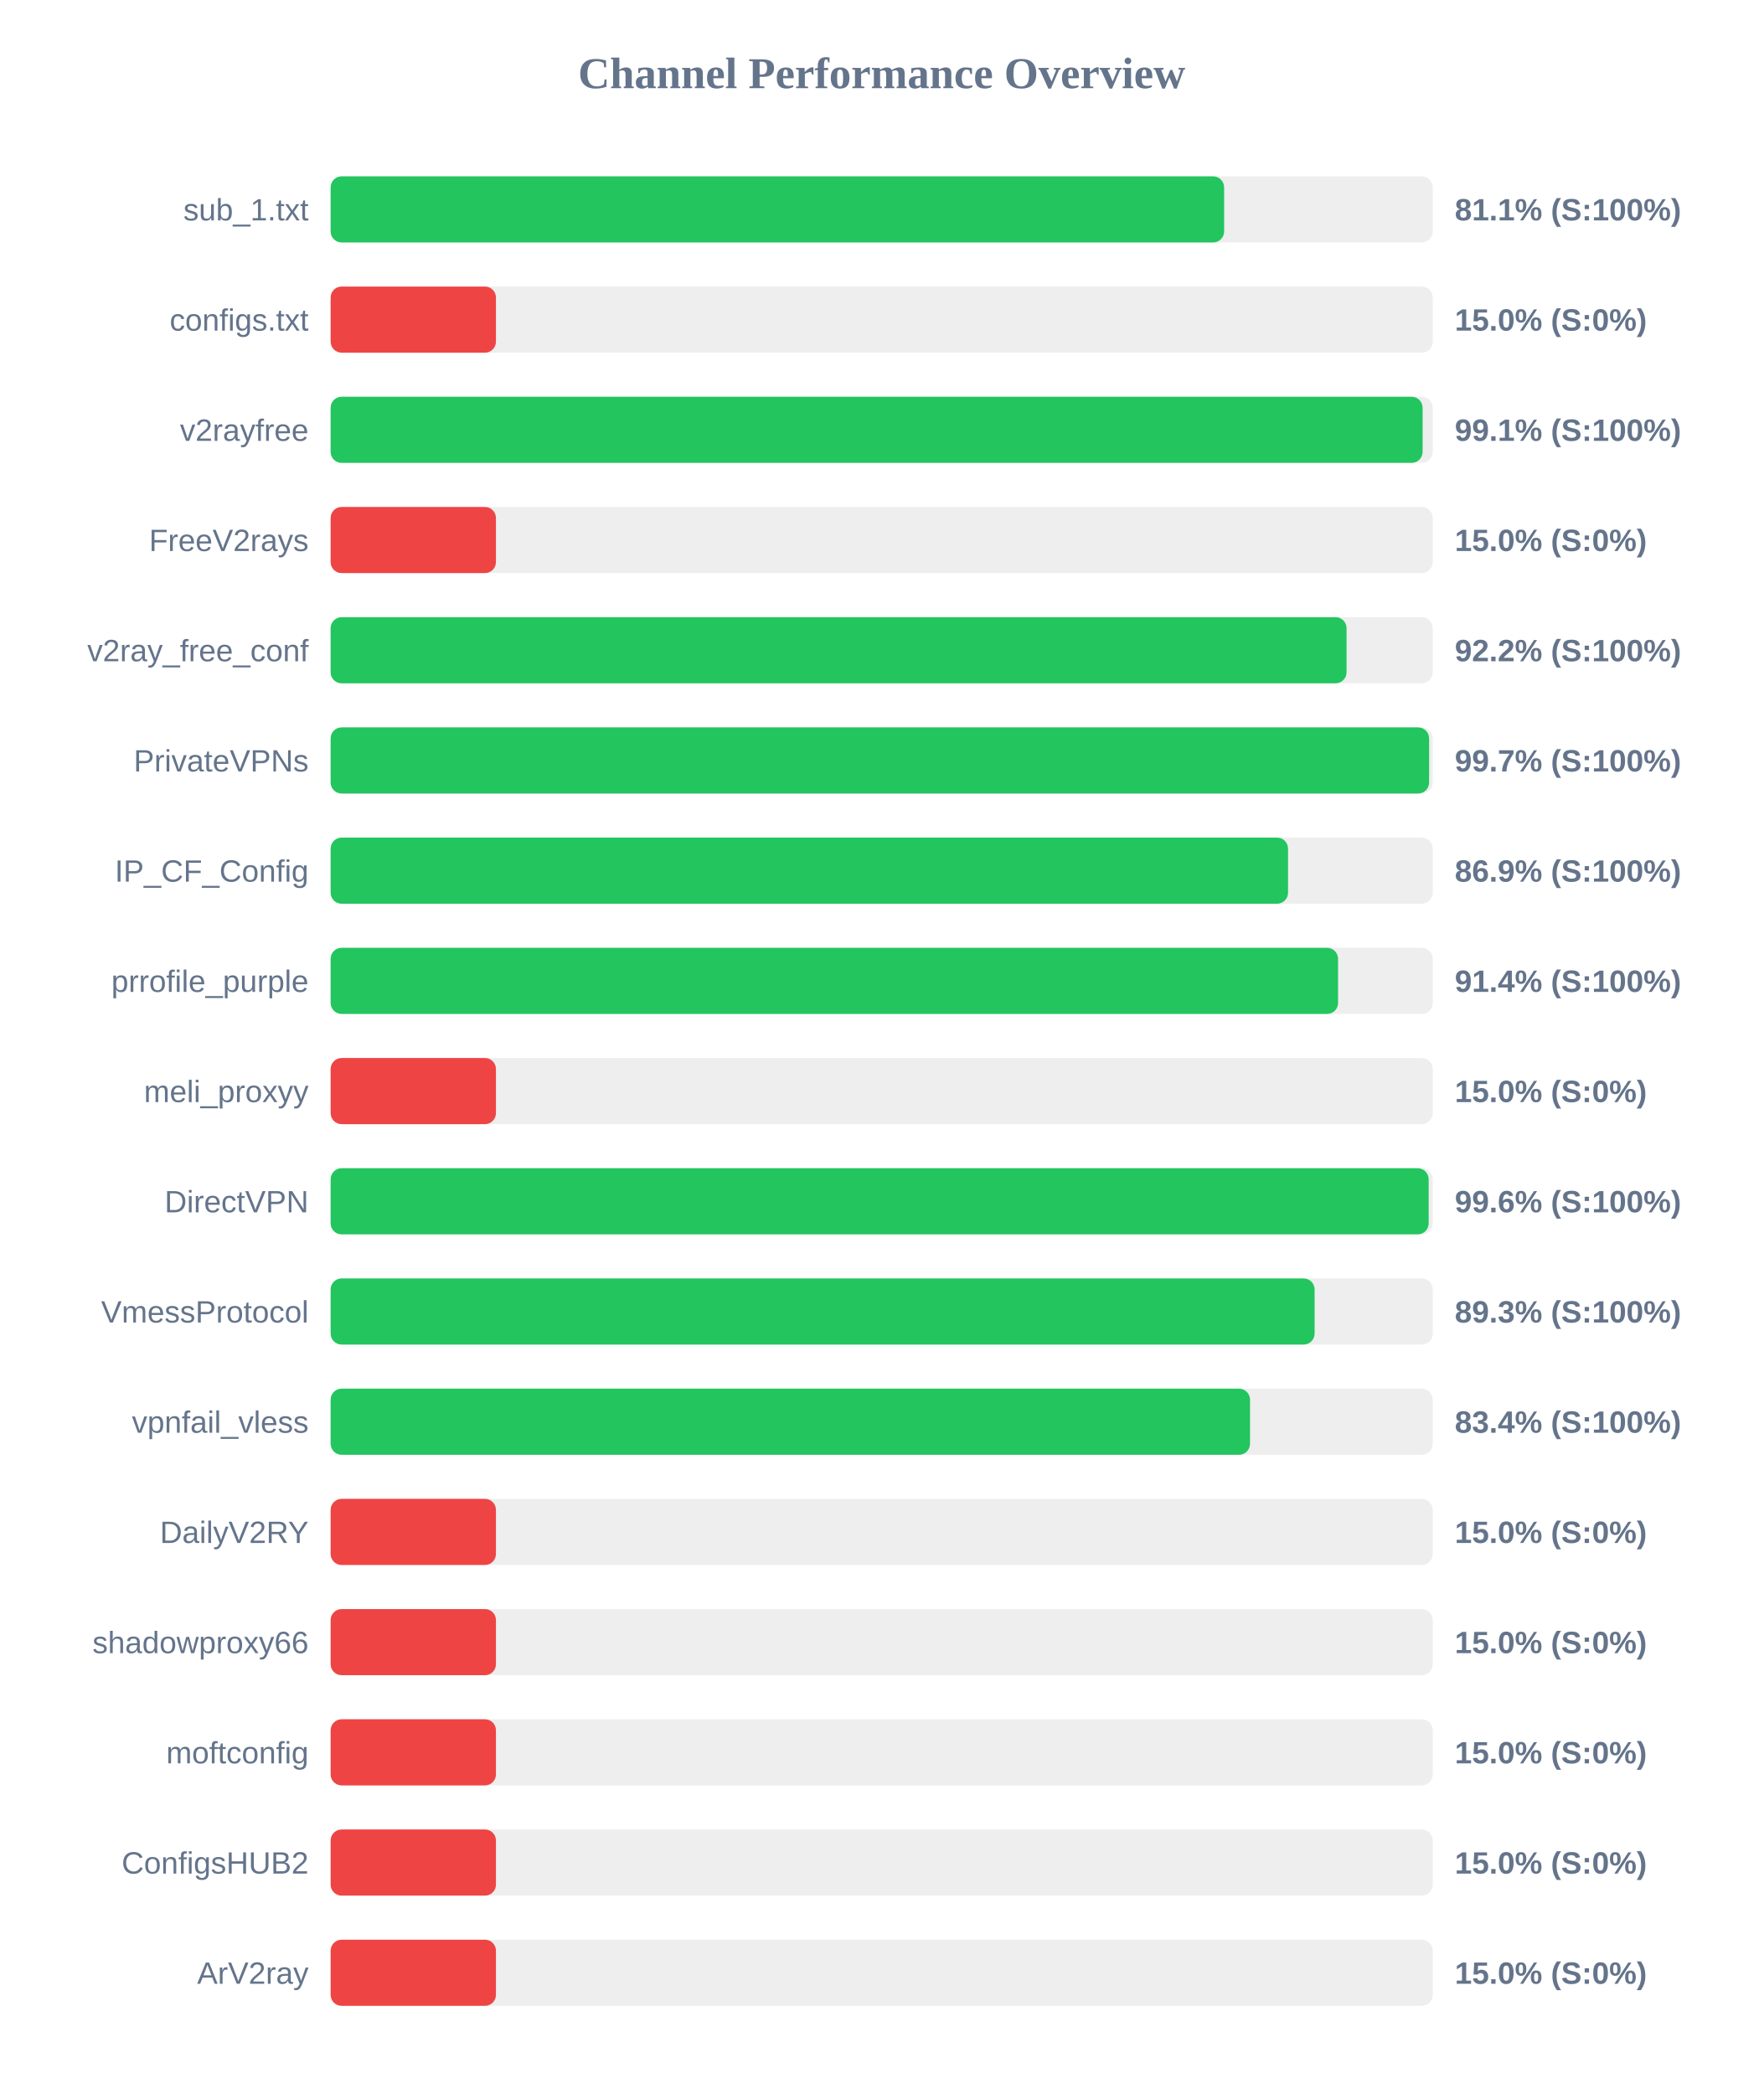
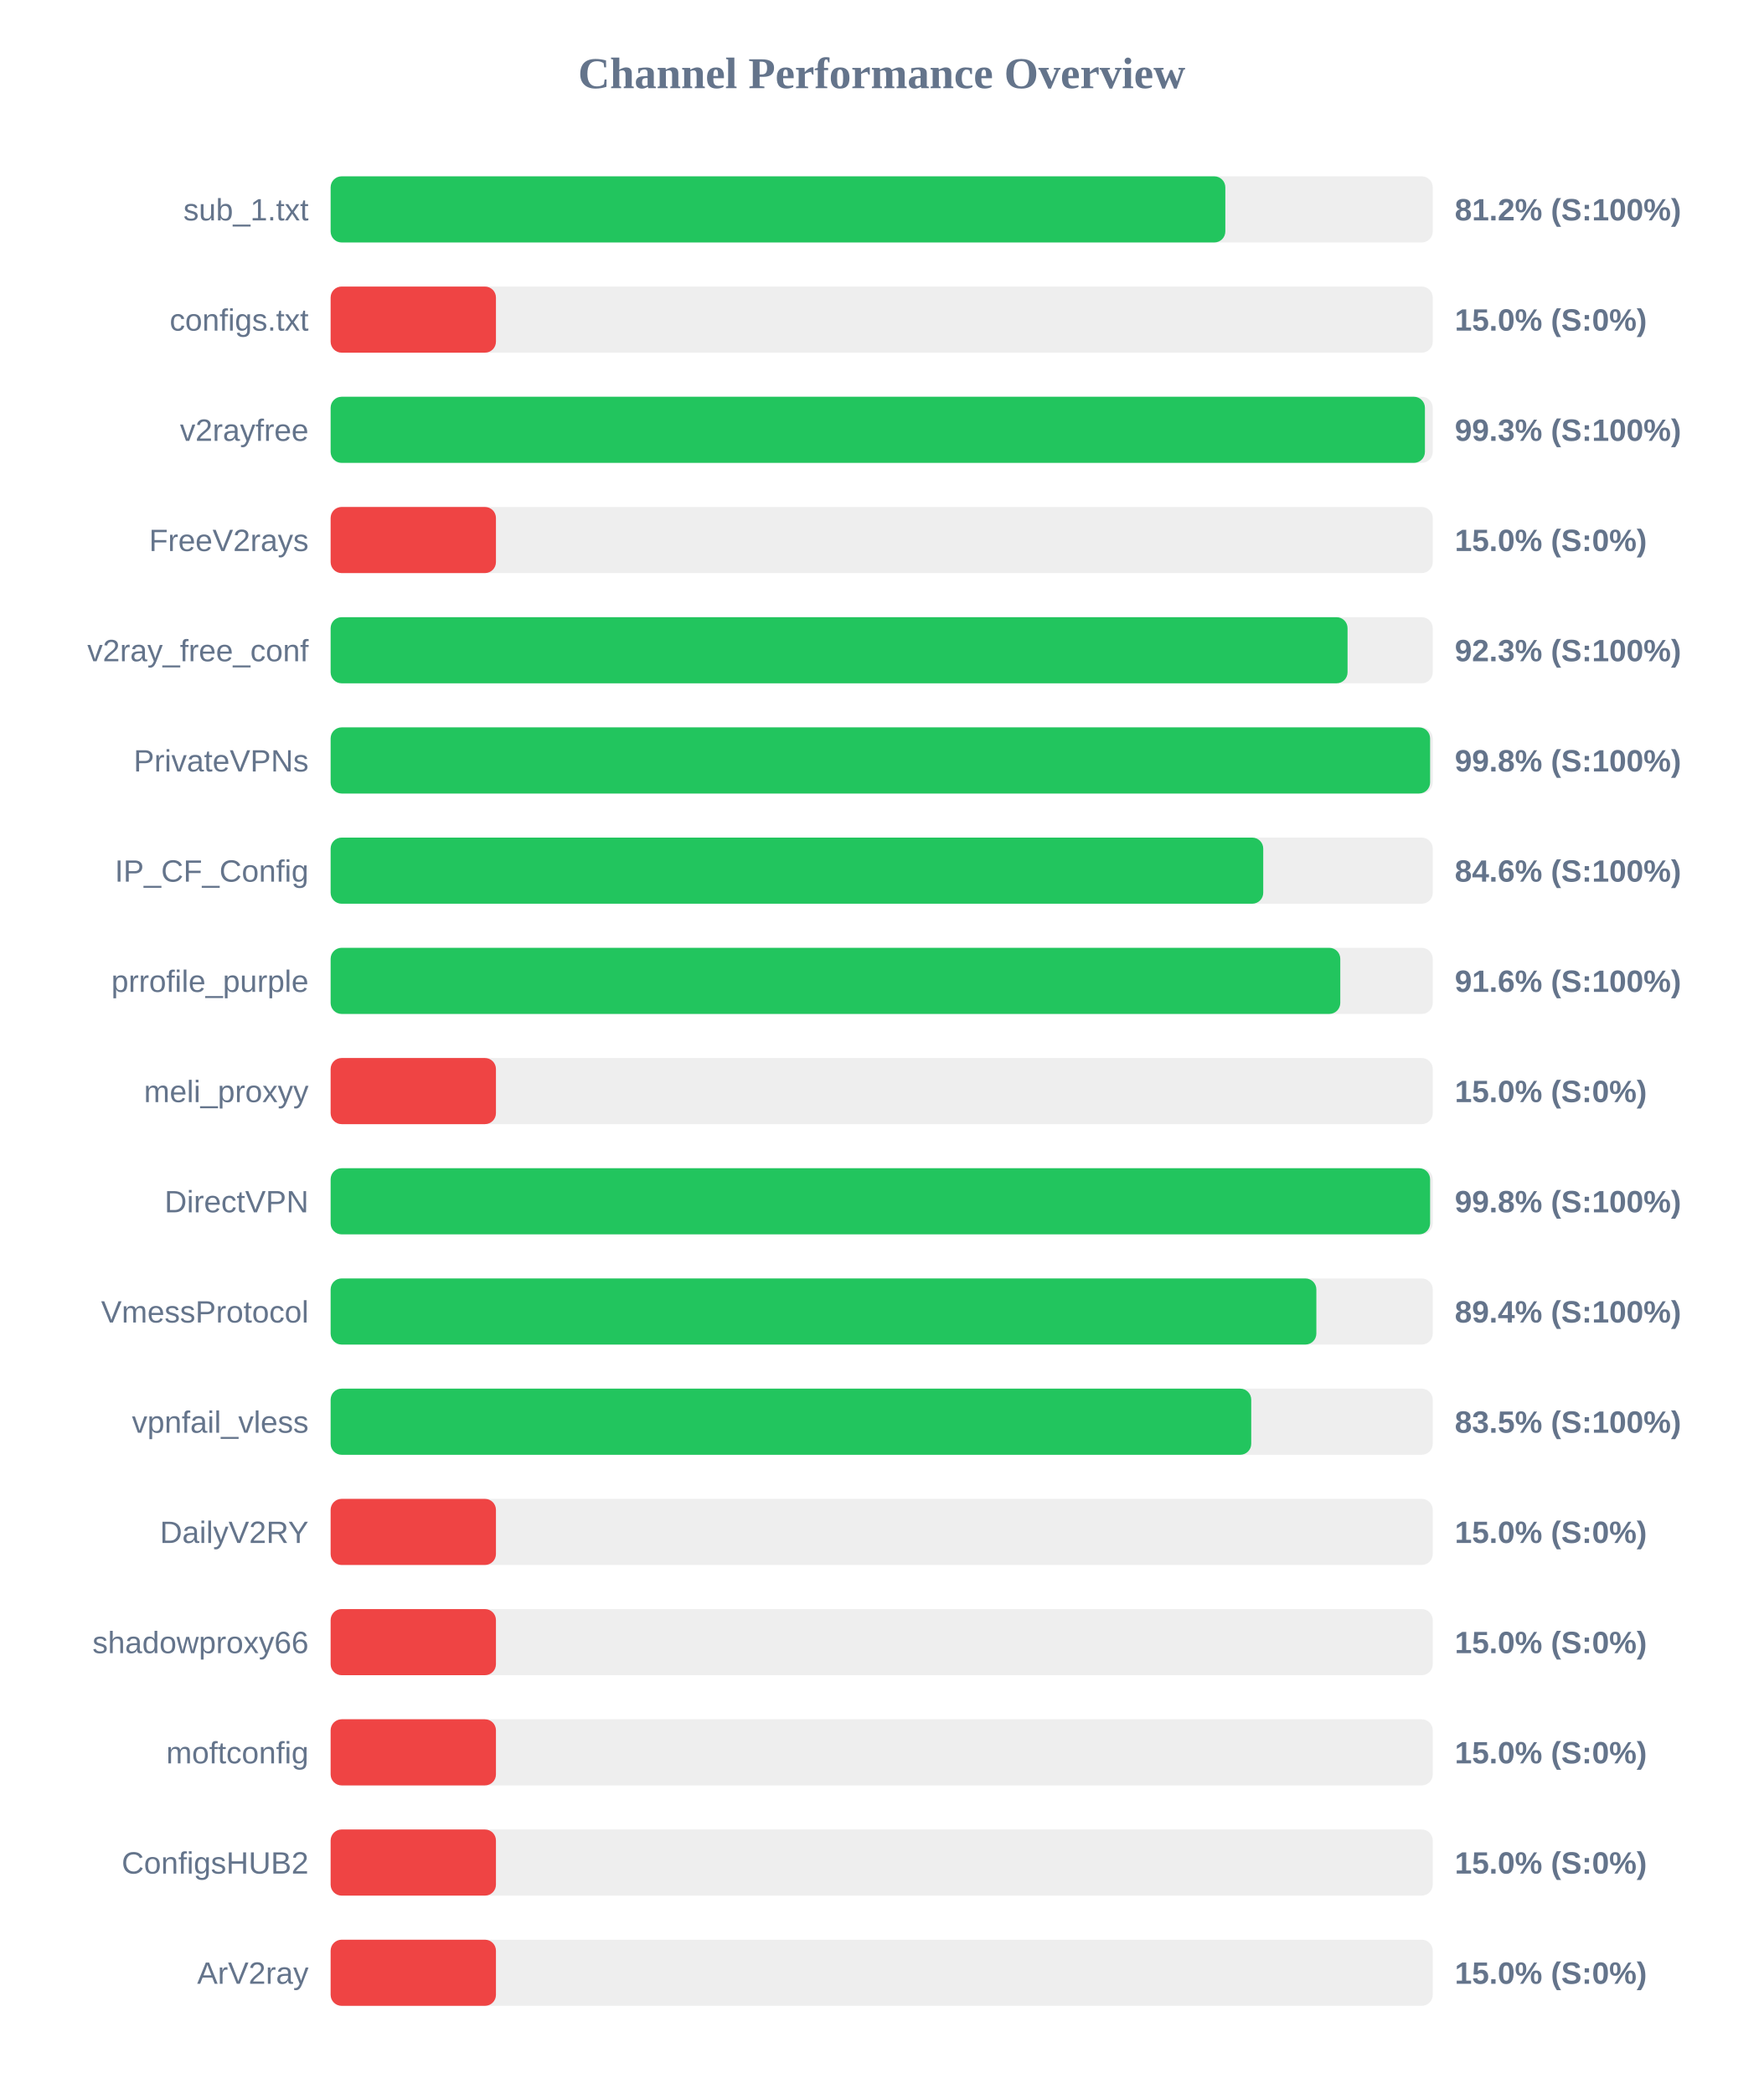
<svg xmlns="http://www.w3.org/2000/svg" width="800" height="950" version="1.1">
  <style>
        .row { font: 14px Arial; fill: #64748b; }
        .score { font: bold 14px Arial; fill: #64748b; }
    </style>
  <text x="400" y="40" text-anchor="middle" font-size="20px" font-weight="bold" fill="#64748b">Channel Performance Overview</text>
  <rect x="150" y="80" width="500" height="30" fill="#eee" rx="5" />
-   <rect x="150" y="80" width="405.35" height="30" fill="#22c55e" rx="5" />
+   <rect x="150" y="80" width="405.9" height="30" fill="#22c55e" rx="5" />
  <text x="140" y="100" text-anchor="end" class="row">sub_1.txt</text>
-   <text x="660" y="100" text-anchor="start" class="score">81.1% (S:100%)</text>
+   <text x="660" y="100" text-anchor="start" class="score">81.2% (S:100%)</text>
  <rect x="150" y="130" width="500" height="30" fill="#eee" rx="5" />
  <rect x="150" y="130" width="75.0" height="30" fill="#ef4444" rx="5" />
  <text x="140" y="150" text-anchor="end" class="row">configs.txt</text>
  <text x="660" y="150" text-anchor="start" class="score">15.0% (S:0%)</text>
  <rect x="150" y="180" width="500" height="30" fill="#eee" rx="5" />
-   <rect x="150" y="180" width="495.4" height="30" fill="#22c55e" rx="5" />
+   <rect x="150" y="180" width="496.45" height="30" fill="#22c55e" rx="5" />
  <text x="140" y="200" text-anchor="end" class="row">v2rayfree</text>
-   <text x="660" y="200" text-anchor="start" class="score">99.1% (S:100%)</text>
+   <text x="660" y="200" text-anchor="start" class="score">99.3% (S:100%)</text>
  <rect x="150" y="230" width="500" height="30" fill="#eee" rx="5" />
  <rect x="150" y="230" width="75.0" height="30" fill="#ef4444" rx="5" />
  <text x="140" y="250" text-anchor="end" class="row">FreeV2rays</text>
  <text x="660" y="250" text-anchor="start" class="score">15.0% (S:0%)</text>
  <rect x="150" y="280" width="500" height="30" fill="#eee" rx="5" />
-   <rect x="150" y="280" width="460.9" height="30" fill="#22c55e" rx="5" />
+   <rect x="150" y="280" width="461.35" height="30" fill="#22c55e" rx="5" />
  <text x="140" y="300" text-anchor="end" class="row">v2ray_free_conf</text>
-   <text x="660" y="300" text-anchor="start" class="score">92.2% (S:100%)</text>
+   <text x="660" y="300" text-anchor="start" class="score">92.3% (S:100%)</text>
  <rect x="150" y="330" width="500" height="30" fill="#eee" rx="5" />
-   <rect x="150" y="330" width="498.35" height="30" fill="#22c55e" rx="5" />
+   <rect x="150" y="330" width="498.8" height="30" fill="#22c55e" rx="5" />
  <text x="140" y="350" text-anchor="end" class="row">PrivateVPNs</text>
-   <text x="660" y="350" text-anchor="start" class="score">99.7% (S:100%)</text>
+   <text x="660" y="350" text-anchor="start" class="score">99.8% (S:100%)</text>
  <rect x="150" y="380" width="500" height="30" fill="#eee" rx="5" />
-   <rect x="150" y="380" width="434.35" height="30" fill="#22c55e" rx="5" />
+   <rect x="150" y="380" width="423.1" height="30" fill="#22c55e" rx="5" />
  <text x="140" y="400" text-anchor="end" class="row">IP_CF_Config</text>
-   <text x="660" y="400" text-anchor="start" class="score">86.9% (S:100%)</text>
+   <text x="660" y="400" text-anchor="start" class="score">84.6% (S:100%)</text>
  <rect x="150" y="430" width="500" height="30" fill="#eee" rx="5" />
-   <rect x="150" y="430" width="457.05" height="30" fill="#22c55e" rx="5" />
+   <rect x="150" y="430" width="458.05" height="30" fill="#22c55e" rx="5" />
  <text x="140" y="450" text-anchor="end" class="row">prrofile_purple</text>
-   <text x="660" y="450" text-anchor="start" class="score">91.4% (S:100%)</text>
+   <text x="660" y="450" text-anchor="start" class="score">91.6% (S:100%)</text>
  <rect x="150" y="480" width="500" height="30" fill="#eee" rx="5" />
  <rect x="150" y="480" width="75.0" height="30" fill="#ef4444" rx="5" />
  <text x="140" y="500" text-anchor="end" class="row">meli_proxyy</text>
  <text x="660" y="500" text-anchor="start" class="score">15.0% (S:0%)</text>
  <rect x="150" y="530" width="500" height="30" fill="#eee" rx="5" />
-   <rect x="150" y="530" width="498.15" height="30" fill="#22c55e" rx="5" />
+   <rect x="150" y="530" width="498.8" height="30" fill="#22c55e" rx="5" />
  <text x="140" y="550" text-anchor="end" class="row">DirectVPN</text>
-   <text x="660" y="550" text-anchor="start" class="score">99.6% (S:100%)</text>
+   <text x="660" y="550" text-anchor="start" class="score">99.8% (S:100%)</text>
  <rect x="150" y="580" width="500" height="30" fill="#eee" rx="5" />
-   <rect x="150" y="580" width="446.4" height="30" fill="#22c55e" rx="5" />
+   <rect x="150" y="580" width="447.2" height="30" fill="#22c55e" rx="5" />
  <text x="140" y="600" text-anchor="end" class="row">VmessProtocol</text>
-   <text x="660" y="600" text-anchor="start" class="score">89.3% (S:100%)</text>
+   <text x="660" y="600" text-anchor="start" class="score">89.4% (S:100%)</text>
  <rect x="150" y="630" width="500" height="30" fill="#eee" rx="5" />
-   <rect x="150" y="630" width="417.1" height="30" fill="#22c55e" rx="5" />
+   <rect x="150" y="630" width="417.65" height="30" fill="#22c55e" rx="5" />
  <text x="140" y="650" text-anchor="end" class="row">vpnfail_vless</text>
-   <text x="660" y="650" text-anchor="start" class="score">83.4% (S:100%)</text>
+   <text x="660" y="650" text-anchor="start" class="score">83.5% (S:100%)</text>
  <rect x="150" y="680" width="500" height="30" fill="#eee" rx="5" />
  <rect x="150" y="680" width="75.0" height="30" fill="#ef4444" rx="5" />
  <text x="140" y="700" text-anchor="end" class="row">DailyV2RY</text>
  <text x="660" y="700" text-anchor="start" class="score">15.0% (S:0%)</text>
  <rect x="150" y="730" width="500" height="30" fill="#eee" rx="5" />
  <rect x="150" y="730" width="75.0" height="30" fill="#ef4444" rx="5" />
  <text x="140" y="750" text-anchor="end" class="row">shadowproxy66</text>
  <text x="660" y="750" text-anchor="start" class="score">15.0% (S:0%)</text>
  <rect x="150" y="780" width="500" height="30" fill="#eee" rx="5" />
  <rect x="150" y="780" width="75.0" height="30" fill="#ef4444" rx="5" />
  <text x="140" y="800" text-anchor="end" class="row">moftconfig</text>
  <text x="660" y="800" text-anchor="start" class="score">15.0% (S:0%)</text>
  <rect x="150" y="830" width="500" height="30" fill="#eee" rx="5" />
  <rect x="150" y="830" width="75.0" height="30" fill="#ef4444" rx="5" />
  <text x="140" y="850" text-anchor="end" class="row">ConfigsHUB2</text>
  <text x="660" y="850" text-anchor="start" class="score">15.0% (S:0%)</text>
  <rect x="150" y="880" width="500" height="30" fill="#eee" rx="5" />
  <rect x="150" y="880" width="75.0" height="30" fill="#ef4444" rx="5" />
  <text x="140" y="900" text-anchor="end" class="row">ArV2ray</text>
  <text x="660" y="900" text-anchor="start" class="score">15.0% (S:0%)</text>
</svg>
